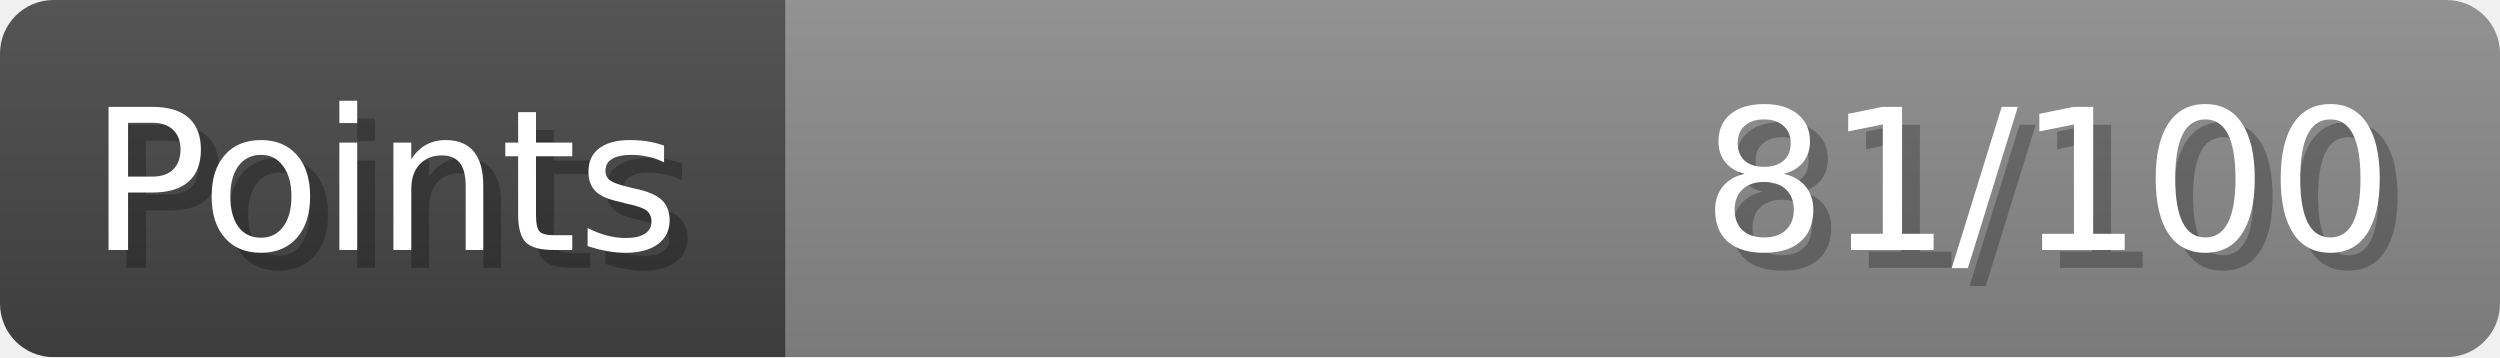
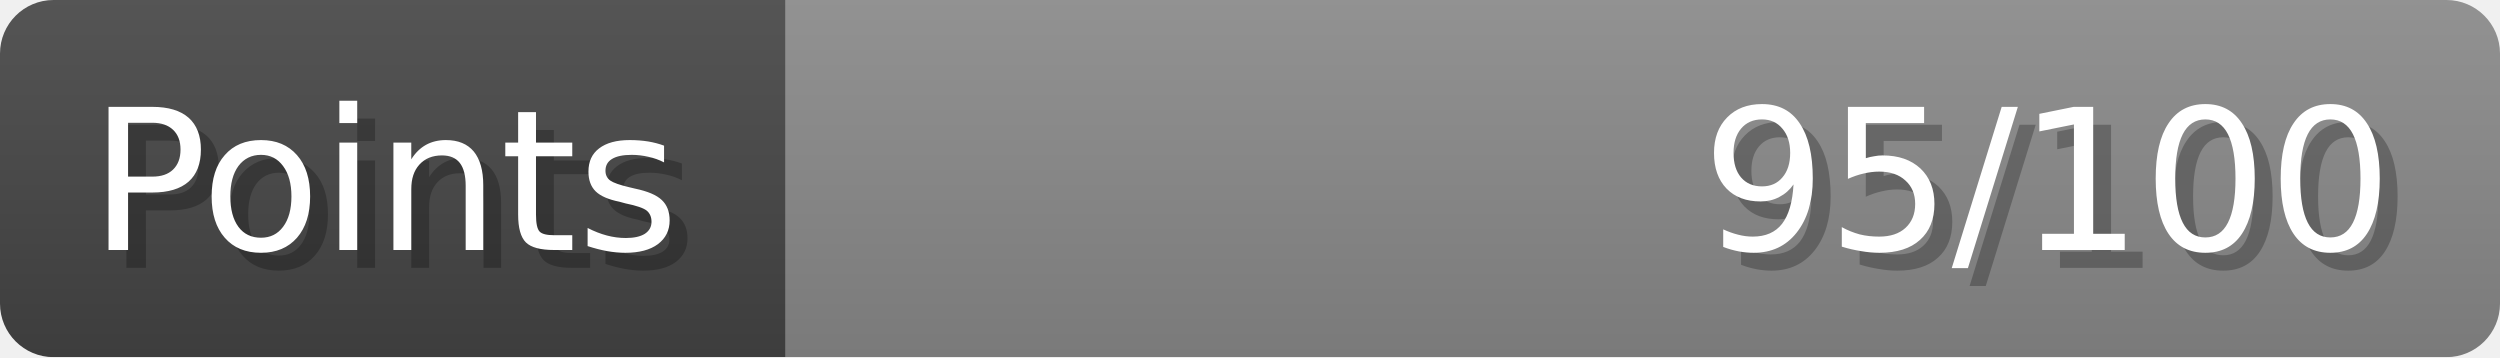
- <svg xmlns="http://www.w3.org/2000/svg" width="140px" height="20px" role="img" aria-label="Points: 81/100">
+ <svg xmlns="http://www.w3.org/2000/svg" width="140px" height="20px" role="img" aria-label="Points: 95/100">
  <linearGradient id="a" x2="0" y2="100%">
    <stop offset="0" stop-opacity=".1" stop-color="#EEE" />
    <stop offset="1" stop-opacity=".1" />
  </linearGradient>
  <mask id="m">
    <rect width="100%" height="100%" rx="3" fill="#FFF" />
  </mask>
  <g mask="url(#m)">
    <rect x="0" y="0" width="44" height="20" fill="#444" />
    <svg x="44" y="0" width="96" height="20">
      <rect width="100%" height="100%" fill="#888888" />
      <rect width="0%" height="100%" fill="#33CC11" transform="">
-         <animate attributeName="width" begin="0.5s" dur="600ms" from="0%" to="81%" repeatCount="1" fill="freeze" calcMode="spline" keyTimes="0; 1" keySplines="0.3, 0.61, 0.355, 1" />
+         <animate attributeName="width" begin="0.5s" dur="600ms" from="0%" to="95%" repeatCount="1" fill="freeze" calcMode="spline" keyTimes="0; 1" keySplines="0.3, 0.61, 0.355, 1" />
      </rect>
    </svg>
    <rect width="140" height="20" fill="url(#a)" />
  </g>
  <g aria-hidden="true" font-size="11" font-family="Verdana, DejaVu Sans, sans-serif" fill="#FFFFFF">
    <text x="6" y="15" fill="#000" opacity="0.25">Points</text>
    <text x="5" y="14">Points</text>
-     <text x="135" y="15" fill="#000" opacity="0.25" text-anchor="end">81/100</text>
-     <text x="134" y="14" text-anchor="end">81/100</text>
+     <text x="135" y="15" fill="#000" opacity="0.25" text-anchor="end">95/100</text>
+     <text x="134" y="14" text-anchor="end">95/100</text>
  </g>
</svg>
